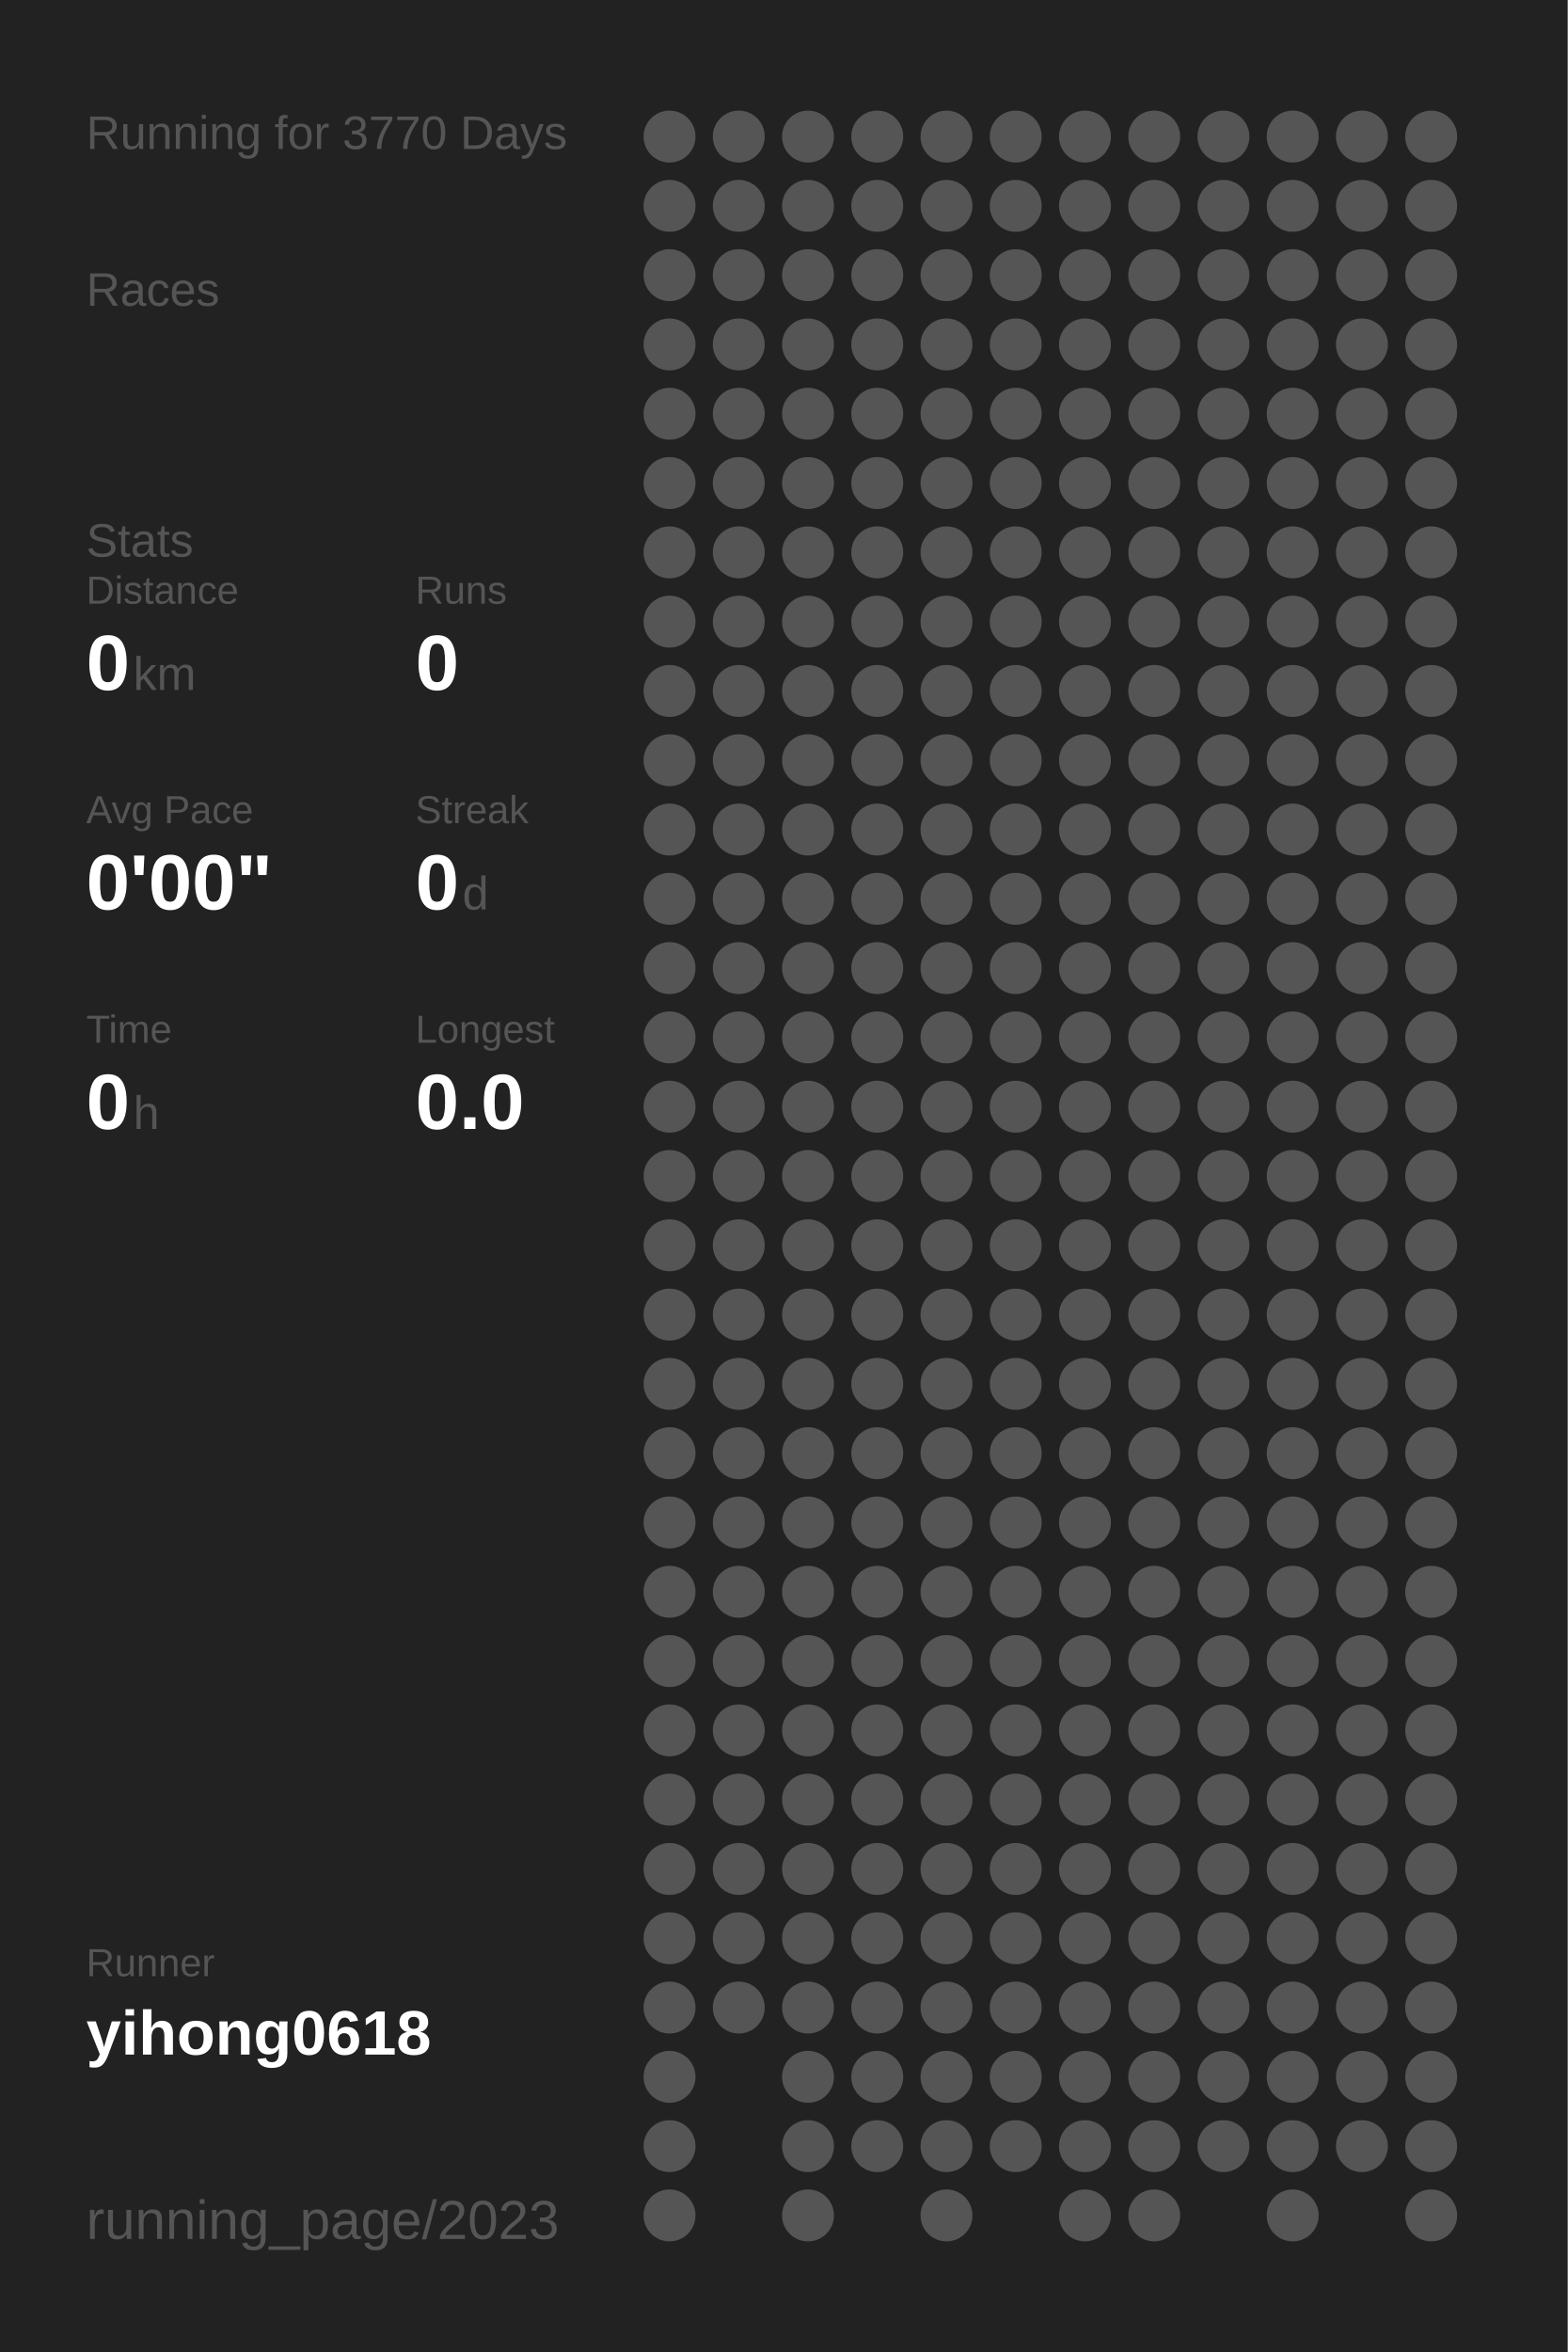
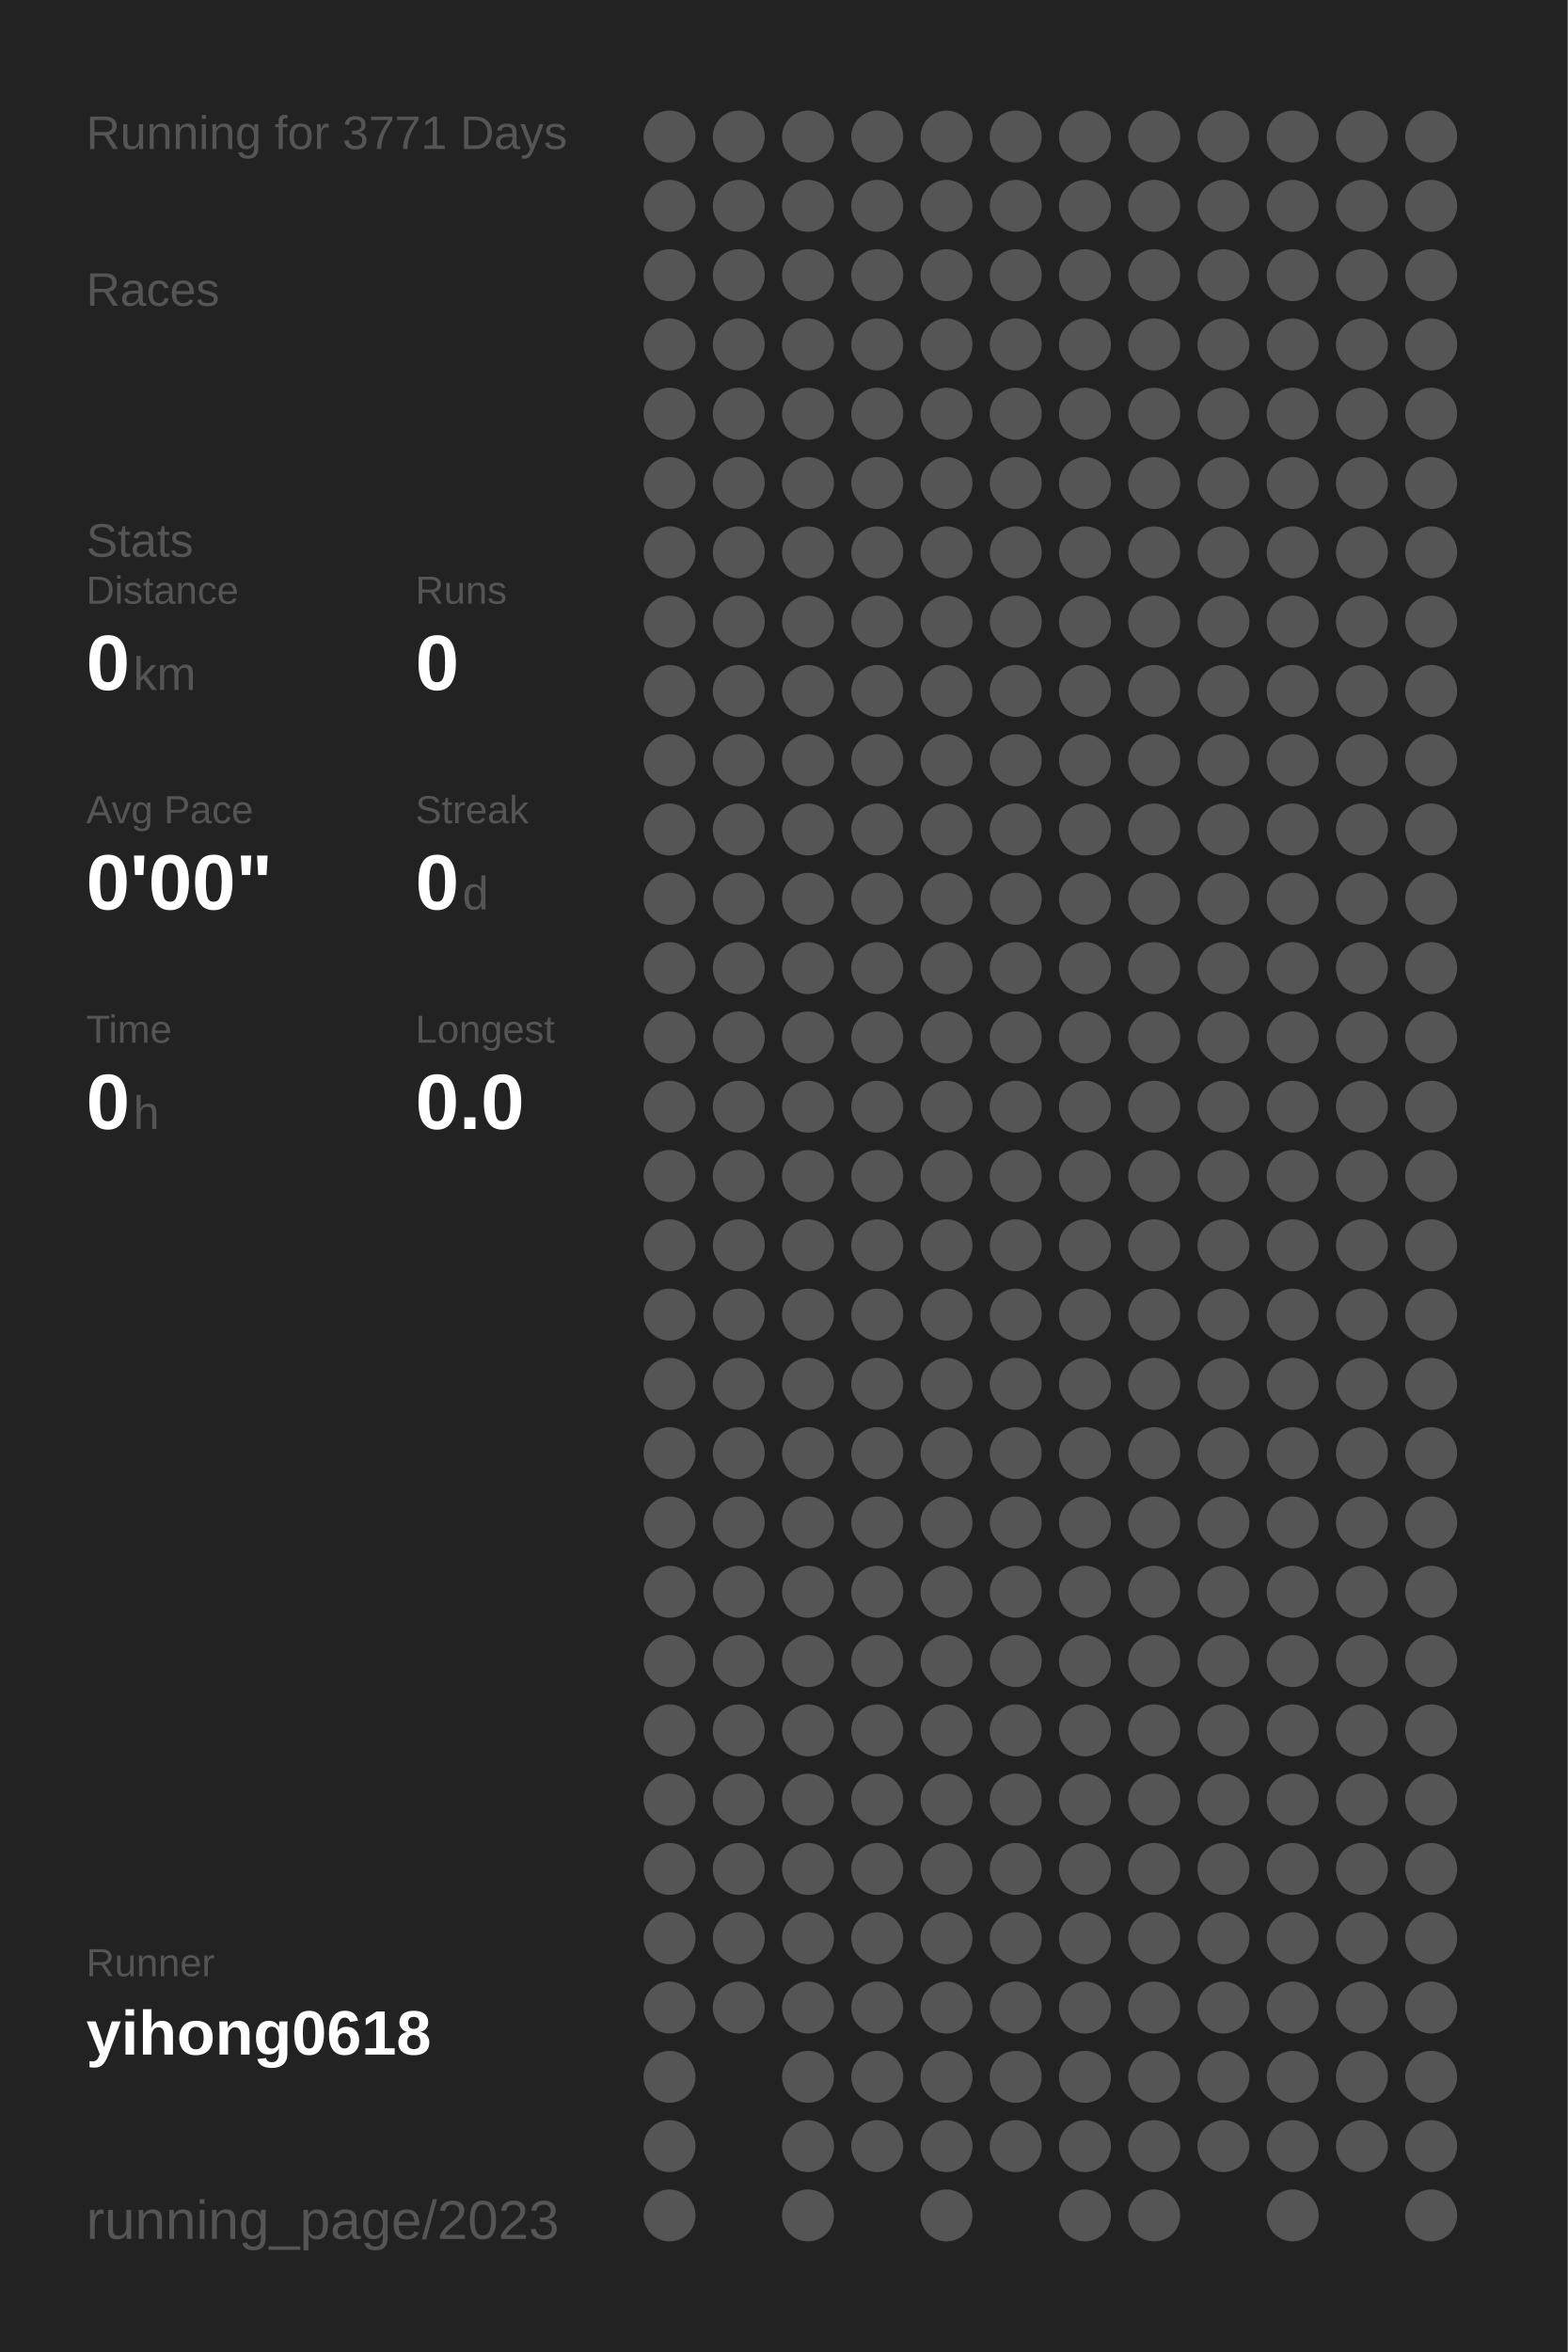
<svg xmlns="http://www.w3.org/2000/svg" baseProfile="full" height="300mm" version="1.1" viewBox="0,0,200,300" width="200mm">
  <defs />
  <rect fill="#222222" height="300" width="200" x="0" y="0" />
-   <text fill="#555555" style="font-size:6px; font-family:Arial;" x="11" y="19">Running for 3770 Days</text>
+   <text fill="#555555" style="font-size:6px; font-family:Arial;" x="11" y="19">Running for 3771 Days</text>
  <text fill="#555555" style="font-size:6px; font-family:Arial;" x="11" y="39">Races</text>
  <text fill="#555555" style="font-size:6px; font-family:Arial;" x="11" y="71">Stats</text>
  <text fill="#555555" style="font-size:5px; font-family:Arial;" x="11" y="77">Distance</text>
  <text fill="#FFFFFF" style="font-size:10px; font-family:Arial; font-weight:bold;" x="11" y="88">0</text>
  <text fill="#555555" style="font-size:6px; font-family:Arial;" x="17" y="88">km</text>
  <text fill="#555555" style="font-size:5px; font-family:Arial;" x="53" y="77">Runs</text>
  <text fill="#FFFFFF" style="font-size:10px; font-family:Arial; font-weight:bold;" x="53" y="88">0</text>
  <text fill="#555555" style="font-size:5px; font-family:Arial;" x="11" y="105">Avg Pace</text>
  <text fill="#FFFFFF" style="font-size:10px; font-family:Arial; font-weight:bold;" x="11" y="116">0'00"</text>
  <text fill="#555555" style="font-size:5px; font-family:Arial;" x="53" y="105">Streak</text>
  <text fill="#FFFFFF" style="font-size:10px; font-family:Arial; font-weight:bold;" x="53" y="116">0</text>
  <text fill="#555555" style="font-size:6px; font-family:Arial;" x="59" y="116">d</text>
  <text fill="#555555" style="font-size:5px; font-family:Arial;" x="11" y="133">Time</text>
  <text fill="#FFFFFF" style="font-size:10px; font-family:Arial; font-weight:bold;" x="11" y="144">0</text>
  <text fill="#555555" style="font-size:6px; font-family:Arial;" x="17" y="144">h</text>
  <text fill="#555555" style="font-size:5px; font-family:Arial;" x="53" y="133">Longest</text>
  <text fill="#FFFFFF" style="font-size:10px; font-family:Arial; font-weight:bold;" x="53" y="144">0.0</text>
  <text fill="#555555" style="font-size:5px; font-family:Arial;" x="11" y="252.065">Runner</text>
  <text fill="#FFFFFF" style="font-size:8px; font-family:Arial; font-weight:bold;" x="11" y="262.065">yihong0618</text>
  <text fill="#555555" style="font-size:7px; font-family:Arial;" x="11" y="285.581">running_page/2023</text>
  <circle cx="85.417" cy="17.419" fill="#555555" r="3.312" />
  <circle cx="85.417" cy="26.258" fill="#555555" r="3.312" />
  <circle cx="85.417" cy="35.097" fill="#555555" r="3.312" />
  <circle cx="85.417" cy="43.935" fill="#555555" r="3.312" />
  <circle cx="85.417" cy="52.774" fill="#555555" r="3.312" />
  <circle cx="85.417" cy="61.613" fill="#555555" r="3.312" />
  <circle cx="85.417" cy="70.452" fill="#555555" r="3.312" />
  <circle cx="85.417" cy="79.29" fill="#555555" r="3.312" />
  <circle cx="85.417" cy="88.129" fill="#555555" r="3.312" />
  <circle cx="85.417" cy="96.968" fill="#555555" r="3.312" />
  <circle cx="85.417" cy="105.806" fill="#555555" r="3.312" />
  <circle cx="85.417" cy="114.645" fill="#555555" r="3.312" />
  <circle cx="85.417" cy="123.484" fill="#555555" r="3.312" />
  <circle cx="85.417" cy="132.323" fill="#555555" r="3.312" />
  <circle cx="85.417" cy="141.161" fill="#555555" r="3.312" />
  <circle cx="85.417" cy="150" fill="#555555" r="3.312" />
  <circle cx="85.417" cy="158.839" fill="#555555" r="3.312" />
  <circle cx="85.417" cy="167.677" fill="#555555" r="3.312" />
  <circle cx="85.417" cy="176.516" fill="#555555" r="3.312" />
  <circle cx="85.417" cy="185.355" fill="#555555" r="3.312" />
  <circle cx="85.417" cy="194.194" fill="#555555" r="3.312" />
  <circle cx="85.417" cy="203.032" fill="#555555" r="3.312" />
  <circle cx="85.417" cy="211.871" fill="#555555" r="3.312" />
  <circle cx="85.417" cy="220.71" fill="#555555" r="3.312" />
  <circle cx="85.417" cy="229.548" fill="#555555" r="3.312" />
  <circle cx="85.417" cy="238.387" fill="#555555" r="3.312" />
  <circle cx="85.417" cy="247.226" fill="#555555" r="3.312" />
  <circle cx="85.417" cy="256.065" fill="#555555" r="3.312" />
  <circle cx="85.417" cy="264.903" fill="#555555" r="3.312" />
  <circle cx="85.417" cy="273.742" fill="#555555" r="3.312" />
  <circle cx="85.417" cy="282.581" fill="#555555" r="3.312" />
  <circle cx="94.25" cy="17.419" fill="#555555" r="3.312" />
  <circle cx="94.25" cy="26.258" fill="#555555" r="3.312" />
  <circle cx="94.25" cy="35.097" fill="#555555" r="3.312" />
  <circle cx="94.25" cy="43.935" fill="#555555" r="3.312" />
  <circle cx="94.25" cy="52.774" fill="#555555" r="3.312" />
  <circle cx="94.25" cy="61.613" fill="#555555" r="3.312" />
  <circle cx="94.25" cy="70.452" fill="#555555" r="3.312" />
  <circle cx="94.25" cy="79.29" fill="#555555" r="3.312" />
  <circle cx="94.25" cy="88.129" fill="#555555" r="3.312" />
  <circle cx="94.25" cy="96.968" fill="#555555" r="3.312" />
  <circle cx="94.25" cy="105.806" fill="#555555" r="3.312" />
  <circle cx="94.25" cy="114.645" fill="#555555" r="3.312" />
  <circle cx="94.25" cy="123.484" fill="#555555" r="3.312" />
  <circle cx="94.25" cy="132.323" fill="#555555" r="3.312" />
  <circle cx="94.25" cy="141.161" fill="#555555" r="3.312" />
  <circle cx="94.25" cy="150" fill="#555555" r="3.312" />
  <circle cx="94.25" cy="158.839" fill="#555555" r="3.312" />
  <circle cx="94.25" cy="167.677" fill="#555555" r="3.312" />
  <circle cx="94.25" cy="176.516" fill="#555555" r="3.312" />
  <circle cx="94.25" cy="185.355" fill="#555555" r="3.312" />
  <circle cx="94.25" cy="194.194" fill="#555555" r="3.312" />
  <circle cx="94.25" cy="203.032" fill="#555555" r="3.312" />
  <circle cx="94.25" cy="211.871" fill="#555555" r="3.312" />
  <circle cx="94.25" cy="220.71" fill="#555555" r="3.312" />
  <circle cx="94.25" cy="229.548" fill="#555555" r="3.312" />
  <circle cx="94.25" cy="238.387" fill="#555555" r="3.312" />
  <circle cx="94.25" cy="247.226" fill="#555555" r="3.312" />
  <circle cx="94.25" cy="256.065" fill="#555555" r="3.312" />
  <circle cx="103.083" cy="17.419" fill="#555555" r="3.312" />
  <circle cx="103.083" cy="26.258" fill="#555555" r="3.312" />
  <circle cx="103.083" cy="35.097" fill="#555555" r="3.312" />
  <circle cx="103.083" cy="43.935" fill="#555555" r="3.312" />
  <circle cx="103.083" cy="52.774" fill="#555555" r="3.312" />
  <circle cx="103.083" cy="61.613" fill="#555555" r="3.312" />
  <circle cx="103.083" cy="70.452" fill="#555555" r="3.312" />
  <circle cx="103.083" cy="79.29" fill="#555555" r="3.312" />
  <circle cx="103.083" cy="88.129" fill="#555555" r="3.312" />
  <circle cx="103.083" cy="96.968" fill="#555555" r="3.312" />
  <circle cx="103.083" cy="105.806" fill="#555555" r="3.312" />
  <circle cx="103.083" cy="114.645" fill="#555555" r="3.312" />
  <circle cx="103.083" cy="123.484" fill="#555555" r="3.312" />
  <circle cx="103.083" cy="132.323" fill="#555555" r="3.312" />
  <circle cx="103.083" cy="141.161" fill="#555555" r="3.312" />
  <circle cx="103.083" cy="150" fill="#555555" r="3.312" />
  <circle cx="103.083" cy="158.839" fill="#555555" r="3.312" />
  <circle cx="103.083" cy="167.677" fill="#555555" r="3.312" />
  <circle cx="103.083" cy="176.516" fill="#555555" r="3.312" />
  <circle cx="103.083" cy="185.355" fill="#555555" r="3.312" />
  <circle cx="103.083" cy="194.194" fill="#555555" r="3.312" />
  <circle cx="103.083" cy="203.032" fill="#555555" r="3.312" />
  <circle cx="103.083" cy="211.871" fill="#555555" r="3.312" />
  <circle cx="103.083" cy="220.71" fill="#555555" r="3.312" />
  <circle cx="103.083" cy="229.548" fill="#555555" r="3.312" />
  <circle cx="103.083" cy="238.387" fill="#555555" r="3.312" />
  <circle cx="103.083" cy="247.226" fill="#555555" r="3.312" />
  <circle cx="103.083" cy="256.065" fill="#555555" r="3.312" />
  <circle cx="103.083" cy="264.903" fill="#555555" r="3.312" />
  <circle cx="103.083" cy="273.742" fill="#555555" r="3.312" />
  <circle cx="103.083" cy="282.581" fill="#555555" r="3.312" />
  <circle cx="111.917" cy="17.419" fill="#555555" r="3.312" />
  <circle cx="111.917" cy="26.258" fill="#555555" r="3.312" />
  <circle cx="111.917" cy="35.097" fill="#555555" r="3.312" />
  <circle cx="111.917" cy="43.935" fill="#555555" r="3.312" />
  <circle cx="111.917" cy="52.774" fill="#555555" r="3.312" />
  <circle cx="111.917" cy="61.613" fill="#555555" r="3.312" />
  <circle cx="111.917" cy="70.452" fill="#555555" r="3.312" />
  <circle cx="111.917" cy="79.29" fill="#555555" r="3.312" />
  <circle cx="111.917" cy="88.129" fill="#555555" r="3.312" />
  <circle cx="111.917" cy="96.968" fill="#555555" r="3.312" />
  <circle cx="111.917" cy="105.806" fill="#555555" r="3.312" />
  <circle cx="111.917" cy="114.645" fill="#555555" r="3.312" />
  <circle cx="111.917" cy="123.484" fill="#555555" r="3.312" />
  <circle cx="111.917" cy="132.323" fill="#555555" r="3.312" />
  <circle cx="111.917" cy="141.161" fill="#555555" r="3.312" />
  <circle cx="111.917" cy="150" fill="#555555" r="3.312" />
  <circle cx="111.917" cy="158.839" fill="#555555" r="3.312" />
  <circle cx="111.917" cy="167.677" fill="#555555" r="3.312" />
  <circle cx="111.917" cy="176.516" fill="#555555" r="3.312" />
  <circle cx="111.917" cy="185.355" fill="#555555" r="3.312" />
  <circle cx="111.917" cy="194.194" fill="#555555" r="3.312" />
  <circle cx="111.917" cy="203.032" fill="#555555" r="3.312" />
  <circle cx="111.917" cy="211.871" fill="#555555" r="3.312" />
  <circle cx="111.917" cy="220.71" fill="#555555" r="3.312" />
  <circle cx="111.917" cy="229.548" fill="#555555" r="3.312" />
  <circle cx="111.917" cy="238.387" fill="#555555" r="3.312" />
  <circle cx="111.917" cy="247.226" fill="#555555" r="3.312" />
  <circle cx="111.917" cy="256.065" fill="#555555" r="3.312" />
  <circle cx="111.917" cy="264.903" fill="#555555" r="3.312" />
  <circle cx="111.917" cy="273.742" fill="#555555" r="3.312" />
  <circle cx="120.75" cy="17.419" fill="#555555" r="3.312" />
  <circle cx="120.75" cy="26.258" fill="#555555" r="3.312" />
  <circle cx="120.75" cy="35.097" fill="#555555" r="3.312" />
  <circle cx="120.75" cy="43.935" fill="#555555" r="3.312" />
  <circle cx="120.75" cy="52.774" fill="#555555" r="3.312" />
  <circle cx="120.75" cy="61.613" fill="#555555" r="3.312" />
  <circle cx="120.75" cy="70.452" fill="#555555" r="3.312" />
  <circle cx="120.75" cy="79.29" fill="#555555" r="3.312" />
  <circle cx="120.75" cy="88.129" fill="#555555" r="3.312" />
  <circle cx="120.75" cy="96.968" fill="#555555" r="3.312" />
  <circle cx="120.75" cy="105.806" fill="#555555" r="3.312" />
  <circle cx="120.75" cy="114.645" fill="#555555" r="3.312" />
  <circle cx="120.75" cy="123.484" fill="#555555" r="3.312" />
  <circle cx="120.75" cy="132.323" fill="#555555" r="3.312" />
  <circle cx="120.75" cy="141.161" fill="#555555" r="3.312" />
  <circle cx="120.75" cy="150" fill="#555555" r="3.312" />
  <circle cx="120.75" cy="158.839" fill="#555555" r="3.312" />
  <circle cx="120.75" cy="167.677" fill="#555555" r="3.312" />
  <circle cx="120.75" cy="176.516" fill="#555555" r="3.312" />
  <circle cx="120.75" cy="185.355" fill="#555555" r="3.312" />
  <circle cx="120.75" cy="194.194" fill="#555555" r="3.312" />
  <circle cx="120.75" cy="203.032" fill="#555555" r="3.312" />
  <circle cx="120.75" cy="211.871" fill="#555555" r="3.312" />
  <circle cx="120.75" cy="220.71" fill="#555555" r="3.312" />
  <circle cx="120.75" cy="229.548" fill="#555555" r="3.312" />
  <circle cx="120.75" cy="238.387" fill="#555555" r="3.312" />
  <circle cx="120.75" cy="247.226" fill="#555555" r="3.312" />
  <circle cx="120.75" cy="256.065" fill="#555555" r="3.312" />
  <circle cx="120.75" cy="264.903" fill="#555555" r="3.312" />
  <circle cx="120.75" cy="273.742" fill="#555555" r="3.312" />
  <circle cx="120.75" cy="282.581" fill="#555555" r="3.312" />
  <circle cx="129.583" cy="17.419" fill="#555555" r="3.312" />
  <circle cx="129.583" cy="26.258" fill="#555555" r="3.312" />
  <circle cx="129.583" cy="35.097" fill="#555555" r="3.312" />
  <circle cx="129.583" cy="43.935" fill="#555555" r="3.312" />
  <circle cx="129.583" cy="52.774" fill="#555555" r="3.312" />
  <circle cx="129.583" cy="61.613" fill="#555555" r="3.312" />
  <circle cx="129.583" cy="70.452" fill="#555555" r="3.312" />
  <circle cx="129.583" cy="79.29" fill="#555555" r="3.312" />
  <circle cx="129.583" cy="88.129" fill="#555555" r="3.312" />
  <circle cx="129.583" cy="96.968" fill="#555555" r="3.312" />
  <circle cx="129.583" cy="105.806" fill="#555555" r="3.312" />
  <circle cx="129.583" cy="114.645" fill="#555555" r="3.312" />
  <circle cx="129.583" cy="123.484" fill="#555555" r="3.312" />
  <circle cx="129.583" cy="132.323" fill="#555555" r="3.312" />
  <circle cx="129.583" cy="141.161" fill="#555555" r="3.312" />
  <circle cx="129.583" cy="150" fill="#555555" r="3.312" />
  <circle cx="129.583" cy="158.839" fill="#555555" r="3.312" />
  <circle cx="129.583" cy="167.677" fill="#555555" r="3.312" />
  <circle cx="129.583" cy="176.516" fill="#555555" r="3.312" />
  <circle cx="129.583" cy="185.355" fill="#555555" r="3.312" />
  <circle cx="129.583" cy="194.194" fill="#555555" r="3.312" />
  <circle cx="129.583" cy="203.032" fill="#555555" r="3.312" />
  <circle cx="129.583" cy="211.871" fill="#555555" r="3.312" />
  <circle cx="129.583" cy="220.71" fill="#555555" r="3.312" />
  <circle cx="129.583" cy="229.548" fill="#555555" r="3.312" />
  <circle cx="129.583" cy="238.387" fill="#555555" r="3.312" />
  <circle cx="129.583" cy="247.226" fill="#555555" r="3.312" />
  <circle cx="129.583" cy="256.065" fill="#555555" r="3.312" />
  <circle cx="129.583" cy="264.903" fill="#555555" r="3.312" />
  <circle cx="129.583" cy="273.742" fill="#555555" r="3.312" />
  <circle cx="138.417" cy="17.419" fill="#555555" r="3.312" />
  <circle cx="138.417" cy="26.258" fill="#555555" r="3.312" />
  <circle cx="138.417" cy="35.097" fill="#555555" r="3.312" />
  <circle cx="138.417" cy="43.935" fill="#555555" r="3.312" />
  <circle cx="138.417" cy="52.774" fill="#555555" r="3.312" />
  <circle cx="138.417" cy="61.613" fill="#555555" r="3.312" />
  <circle cx="138.417" cy="70.452" fill="#555555" r="3.312" />
  <circle cx="138.417" cy="79.29" fill="#555555" r="3.312" />
  <circle cx="138.417" cy="88.129" fill="#555555" r="3.312" />
  <circle cx="138.417" cy="96.968" fill="#555555" r="3.312" />
  <circle cx="138.417" cy="105.806" fill="#555555" r="3.312" />
  <circle cx="138.417" cy="114.645" fill="#555555" r="3.312" />
  <circle cx="138.417" cy="123.484" fill="#555555" r="3.312" />
  <circle cx="138.417" cy="132.323" fill="#555555" r="3.312" />
  <circle cx="138.417" cy="141.161" fill="#555555" r="3.312" />
  <circle cx="138.417" cy="150" fill="#555555" r="3.312" />
  <circle cx="138.417" cy="158.839" fill="#555555" r="3.312" />
  <circle cx="138.417" cy="167.677" fill="#555555" r="3.312" />
  <circle cx="138.417" cy="176.516" fill="#555555" r="3.312" />
  <circle cx="138.417" cy="185.355" fill="#555555" r="3.312" />
  <circle cx="138.417" cy="194.194" fill="#555555" r="3.312" />
  <circle cx="138.417" cy="203.032" fill="#555555" r="3.312" />
  <circle cx="138.417" cy="211.871" fill="#555555" r="3.312" />
  <circle cx="138.417" cy="220.71" fill="#555555" r="3.312" />
  <circle cx="138.417" cy="229.548" fill="#555555" r="3.312" />
  <circle cx="138.417" cy="238.387" fill="#555555" r="3.312" />
  <circle cx="138.417" cy="247.226" fill="#555555" r="3.312" />
  <circle cx="138.417" cy="256.065" fill="#555555" r="3.312" />
  <circle cx="138.417" cy="264.903" fill="#555555" r="3.312" />
  <circle cx="138.417" cy="273.742" fill="#555555" r="3.312" />
  <circle cx="138.417" cy="282.581" fill="#555555" r="3.312" />
  <circle cx="147.25" cy="17.419" fill="#555555" r="3.312" />
  <circle cx="147.25" cy="26.258" fill="#555555" r="3.312" />
  <circle cx="147.25" cy="35.097" fill="#555555" r="3.312" />
  <circle cx="147.25" cy="43.935" fill="#555555" r="3.312" />
  <circle cx="147.25" cy="52.774" fill="#555555" r="3.312" />
  <circle cx="147.25" cy="61.613" fill="#555555" r="3.312" />
  <circle cx="147.25" cy="70.452" fill="#555555" r="3.312" />
  <circle cx="147.25" cy="79.29" fill="#555555" r="3.312" />
  <circle cx="147.25" cy="88.129" fill="#555555" r="3.312" />
  <circle cx="147.25" cy="96.968" fill="#555555" r="3.312" />
  <circle cx="147.25" cy="105.806" fill="#555555" r="3.312" />
  <circle cx="147.25" cy="114.645" fill="#555555" r="3.312" />
  <circle cx="147.25" cy="123.484" fill="#555555" r="3.312" />
  <circle cx="147.25" cy="132.323" fill="#555555" r="3.312" />
  <circle cx="147.25" cy="141.161" fill="#555555" r="3.312" />
  <circle cx="147.25" cy="150" fill="#555555" r="3.312" />
  <circle cx="147.25" cy="158.839" fill="#555555" r="3.312" />
  <circle cx="147.25" cy="167.677" fill="#555555" r="3.312" />
  <circle cx="147.25" cy="176.516" fill="#555555" r="3.312" />
  <circle cx="147.25" cy="185.355" fill="#555555" r="3.312" />
  <circle cx="147.25" cy="194.194" fill="#555555" r="3.312" />
  <circle cx="147.25" cy="203.032" fill="#555555" r="3.312" />
  <circle cx="147.25" cy="211.871" fill="#555555" r="3.312" />
  <circle cx="147.25" cy="220.71" fill="#555555" r="3.312" />
  <circle cx="147.25" cy="229.548" fill="#555555" r="3.312" />
  <circle cx="147.25" cy="238.387" fill="#555555" r="3.312" />
  <circle cx="147.25" cy="247.226" fill="#555555" r="3.312" />
  <circle cx="147.25" cy="256.065" fill="#555555" r="3.312" />
  <circle cx="147.25" cy="264.903" fill="#555555" r="3.312" />
  <circle cx="147.25" cy="273.742" fill="#555555" r="3.312" />
  <circle cx="147.25" cy="282.581" fill="#555555" r="3.312" />
  <circle cx="156.083" cy="17.419" fill="#555555" r="3.312" />
  <circle cx="156.083" cy="26.258" fill="#555555" r="3.312" />
  <circle cx="156.083" cy="35.097" fill="#555555" r="3.312" />
  <circle cx="156.083" cy="43.935" fill="#555555" r="3.312" />
  <circle cx="156.083" cy="52.774" fill="#555555" r="3.312" />
  <circle cx="156.083" cy="61.613" fill="#555555" r="3.312" />
  <circle cx="156.083" cy="70.452" fill="#555555" r="3.312" />
  <circle cx="156.083" cy="79.29" fill="#555555" r="3.312" />
  <circle cx="156.083" cy="88.129" fill="#555555" r="3.312" />
  <circle cx="156.083" cy="96.968" fill="#555555" r="3.312" />
  <circle cx="156.083" cy="105.806" fill="#555555" r="3.312" />
  <circle cx="156.083" cy="114.645" fill="#555555" r="3.312" />
  <circle cx="156.083" cy="123.484" fill="#555555" r="3.312" />
  <circle cx="156.083" cy="132.323" fill="#555555" r="3.312" />
  <circle cx="156.083" cy="141.161" fill="#555555" r="3.312" />
  <circle cx="156.083" cy="150" fill="#555555" r="3.312" />
  <circle cx="156.083" cy="158.839" fill="#555555" r="3.312" />
  <circle cx="156.083" cy="167.677" fill="#555555" r="3.312" />
  <circle cx="156.083" cy="176.516" fill="#555555" r="3.312" />
  <circle cx="156.083" cy="185.355" fill="#555555" r="3.312" />
  <circle cx="156.083" cy="194.194" fill="#555555" r="3.312" />
  <circle cx="156.083" cy="203.032" fill="#555555" r="3.312" />
  <circle cx="156.083" cy="211.871" fill="#555555" r="3.312" />
  <circle cx="156.083" cy="220.71" fill="#555555" r="3.312" />
  <circle cx="156.083" cy="229.548" fill="#555555" r="3.312" />
  <circle cx="156.083" cy="238.387" fill="#555555" r="3.312" />
  <circle cx="156.083" cy="247.226" fill="#555555" r="3.312" />
  <circle cx="156.083" cy="256.065" fill="#555555" r="3.312" />
  <circle cx="156.083" cy="264.903" fill="#555555" r="3.312" />
  <circle cx="156.083" cy="273.742" fill="#555555" r="3.312" />
  <circle cx="164.917" cy="17.419" fill="#555555" r="3.312" />
  <circle cx="164.917" cy="26.258" fill="#555555" r="3.312" />
  <circle cx="164.917" cy="35.097" fill="#555555" r="3.312" />
  <circle cx="164.917" cy="43.935" fill="#555555" r="3.312" />
  <circle cx="164.917" cy="52.774" fill="#555555" r="3.312" />
  <circle cx="164.917" cy="61.613" fill="#555555" r="3.312" />
  <circle cx="164.917" cy="70.452" fill="#555555" r="3.312" />
  <circle cx="164.917" cy="79.29" fill="#555555" r="3.312" />
  <circle cx="164.917" cy="88.129" fill="#555555" r="3.312" />
  <circle cx="164.917" cy="96.968" fill="#555555" r="3.312" />
  <circle cx="164.917" cy="105.806" fill="#555555" r="3.312" />
  <circle cx="164.917" cy="114.645" fill="#555555" r="3.312" />
  <circle cx="164.917" cy="123.484" fill="#555555" r="3.312" />
  <circle cx="164.917" cy="132.323" fill="#555555" r="3.312" />
  <circle cx="164.917" cy="141.161" fill="#555555" r="3.312" />
  <circle cx="164.917" cy="150" fill="#555555" r="3.312" />
  <circle cx="164.917" cy="158.839" fill="#555555" r="3.312" />
  <circle cx="164.917" cy="167.677" fill="#555555" r="3.312" />
  <circle cx="164.917" cy="176.516" fill="#555555" r="3.312" />
  <circle cx="164.917" cy="185.355" fill="#555555" r="3.312" />
  <circle cx="164.917" cy="194.194" fill="#555555" r="3.312" />
  <circle cx="164.917" cy="203.032" fill="#555555" r="3.312" />
  <circle cx="164.917" cy="211.871" fill="#555555" r="3.312" />
  <circle cx="164.917" cy="220.71" fill="#555555" r="3.312" />
  <circle cx="164.917" cy="229.548" fill="#555555" r="3.312" />
  <circle cx="164.917" cy="238.387" fill="#555555" r="3.312" />
  <circle cx="164.917" cy="247.226" fill="#555555" r="3.312" />
  <circle cx="164.917" cy="256.065" fill="#555555" r="3.312" />
  <circle cx="164.917" cy="264.903" fill="#555555" r="3.312" />
  <circle cx="164.917" cy="273.742" fill="#555555" r="3.312" />
  <circle cx="164.917" cy="282.581" fill="#555555" r="3.312" />
  <circle cx="173.75" cy="17.419" fill="#555555" r="3.312" />
  <circle cx="173.75" cy="26.258" fill="#555555" r="3.312" />
  <circle cx="173.75" cy="35.097" fill="#555555" r="3.312" />
  <circle cx="173.75" cy="43.935" fill="#555555" r="3.312" />
  <circle cx="173.75" cy="52.774" fill="#555555" r="3.312" />
  <circle cx="173.75" cy="61.613" fill="#555555" r="3.312" />
  <circle cx="173.75" cy="70.452" fill="#555555" r="3.312" />
  <circle cx="173.75" cy="79.29" fill="#555555" r="3.312" />
  <circle cx="173.75" cy="88.129" fill="#555555" r="3.312" />
  <circle cx="173.75" cy="96.968" fill="#555555" r="3.312" />
  <circle cx="173.75" cy="105.806" fill="#555555" r="3.312" />
  <circle cx="173.75" cy="114.645" fill="#555555" r="3.312" />
  <circle cx="173.75" cy="123.484" fill="#555555" r="3.312" />
  <circle cx="173.75" cy="132.323" fill="#555555" r="3.312" />
  <circle cx="173.75" cy="141.161" fill="#555555" r="3.312" />
  <circle cx="173.75" cy="150" fill="#555555" r="3.312" />
  <circle cx="173.75" cy="158.839" fill="#555555" r="3.312" />
  <circle cx="173.75" cy="167.677" fill="#555555" r="3.312" />
  <circle cx="173.75" cy="176.516" fill="#555555" r="3.312" />
  <circle cx="173.75" cy="185.355" fill="#555555" r="3.312" />
  <circle cx="173.75" cy="194.194" fill="#555555" r="3.312" />
  <circle cx="173.75" cy="203.032" fill="#555555" r="3.312" />
  <circle cx="173.75" cy="211.871" fill="#555555" r="3.312" />
  <circle cx="173.75" cy="220.71" fill="#555555" r="3.312" />
  <circle cx="173.75" cy="229.548" fill="#555555" r="3.312" />
  <circle cx="173.75" cy="238.387" fill="#555555" r="3.312" />
  <circle cx="173.75" cy="247.226" fill="#555555" r="3.312" />
  <circle cx="173.75" cy="256.065" fill="#555555" r="3.312" />
  <circle cx="173.75" cy="264.903" fill="#555555" r="3.312" />
  <circle cx="173.75" cy="273.742" fill="#555555" r="3.312" />
  <circle cx="182.583" cy="17.419" fill="#555555" r="3.312" />
  <circle cx="182.583" cy="26.258" fill="#555555" r="3.312" />
  <circle cx="182.583" cy="35.097" fill="#555555" r="3.312" />
  <circle cx="182.583" cy="43.935" fill="#555555" r="3.312" />
  <circle cx="182.583" cy="52.774" fill="#555555" r="3.312" />
  <circle cx="182.583" cy="61.613" fill="#555555" r="3.312" />
  <circle cx="182.583" cy="70.452" fill="#555555" r="3.312" />
  <circle cx="182.583" cy="79.29" fill="#555555" r="3.312" />
  <circle cx="182.583" cy="88.129" fill="#555555" r="3.312" />
  <circle cx="182.583" cy="96.968" fill="#555555" r="3.312" />
  <circle cx="182.583" cy="105.806" fill="#555555" r="3.312" />
  <circle cx="182.583" cy="114.645" fill="#555555" r="3.312" />
  <circle cx="182.583" cy="123.484" fill="#555555" r="3.312" />
  <circle cx="182.583" cy="132.323" fill="#555555" r="3.312" />
  <circle cx="182.583" cy="141.161" fill="#555555" r="3.312" />
  <circle cx="182.583" cy="150" fill="#555555" r="3.312" />
  <circle cx="182.583" cy="158.839" fill="#555555" r="3.312" />
  <circle cx="182.583" cy="167.677" fill="#555555" r="3.312" />
  <circle cx="182.583" cy="176.516" fill="#555555" r="3.312" />
  <circle cx="182.583" cy="185.355" fill="#555555" r="3.312" />
  <circle cx="182.583" cy="194.194" fill="#555555" r="3.312" />
  <circle cx="182.583" cy="203.032" fill="#555555" r="3.312" />
  <circle cx="182.583" cy="211.871" fill="#555555" r="3.312" />
  <circle cx="182.583" cy="220.71" fill="#555555" r="3.312" />
  <circle cx="182.583" cy="229.548" fill="#555555" r="3.312" />
  <circle cx="182.583" cy="238.387" fill="#555555" r="3.312" />
  <circle cx="182.583" cy="247.226" fill="#555555" r="3.312" />
  <circle cx="182.583" cy="256.065" fill="#555555" r="3.312" />
  <circle cx="182.583" cy="264.903" fill="#555555" r="3.312" />
  <circle cx="182.583" cy="273.742" fill="#555555" r="3.312" />
  <circle cx="182.583" cy="282.581" fill="#555555" r="3.312" />
</svg>
